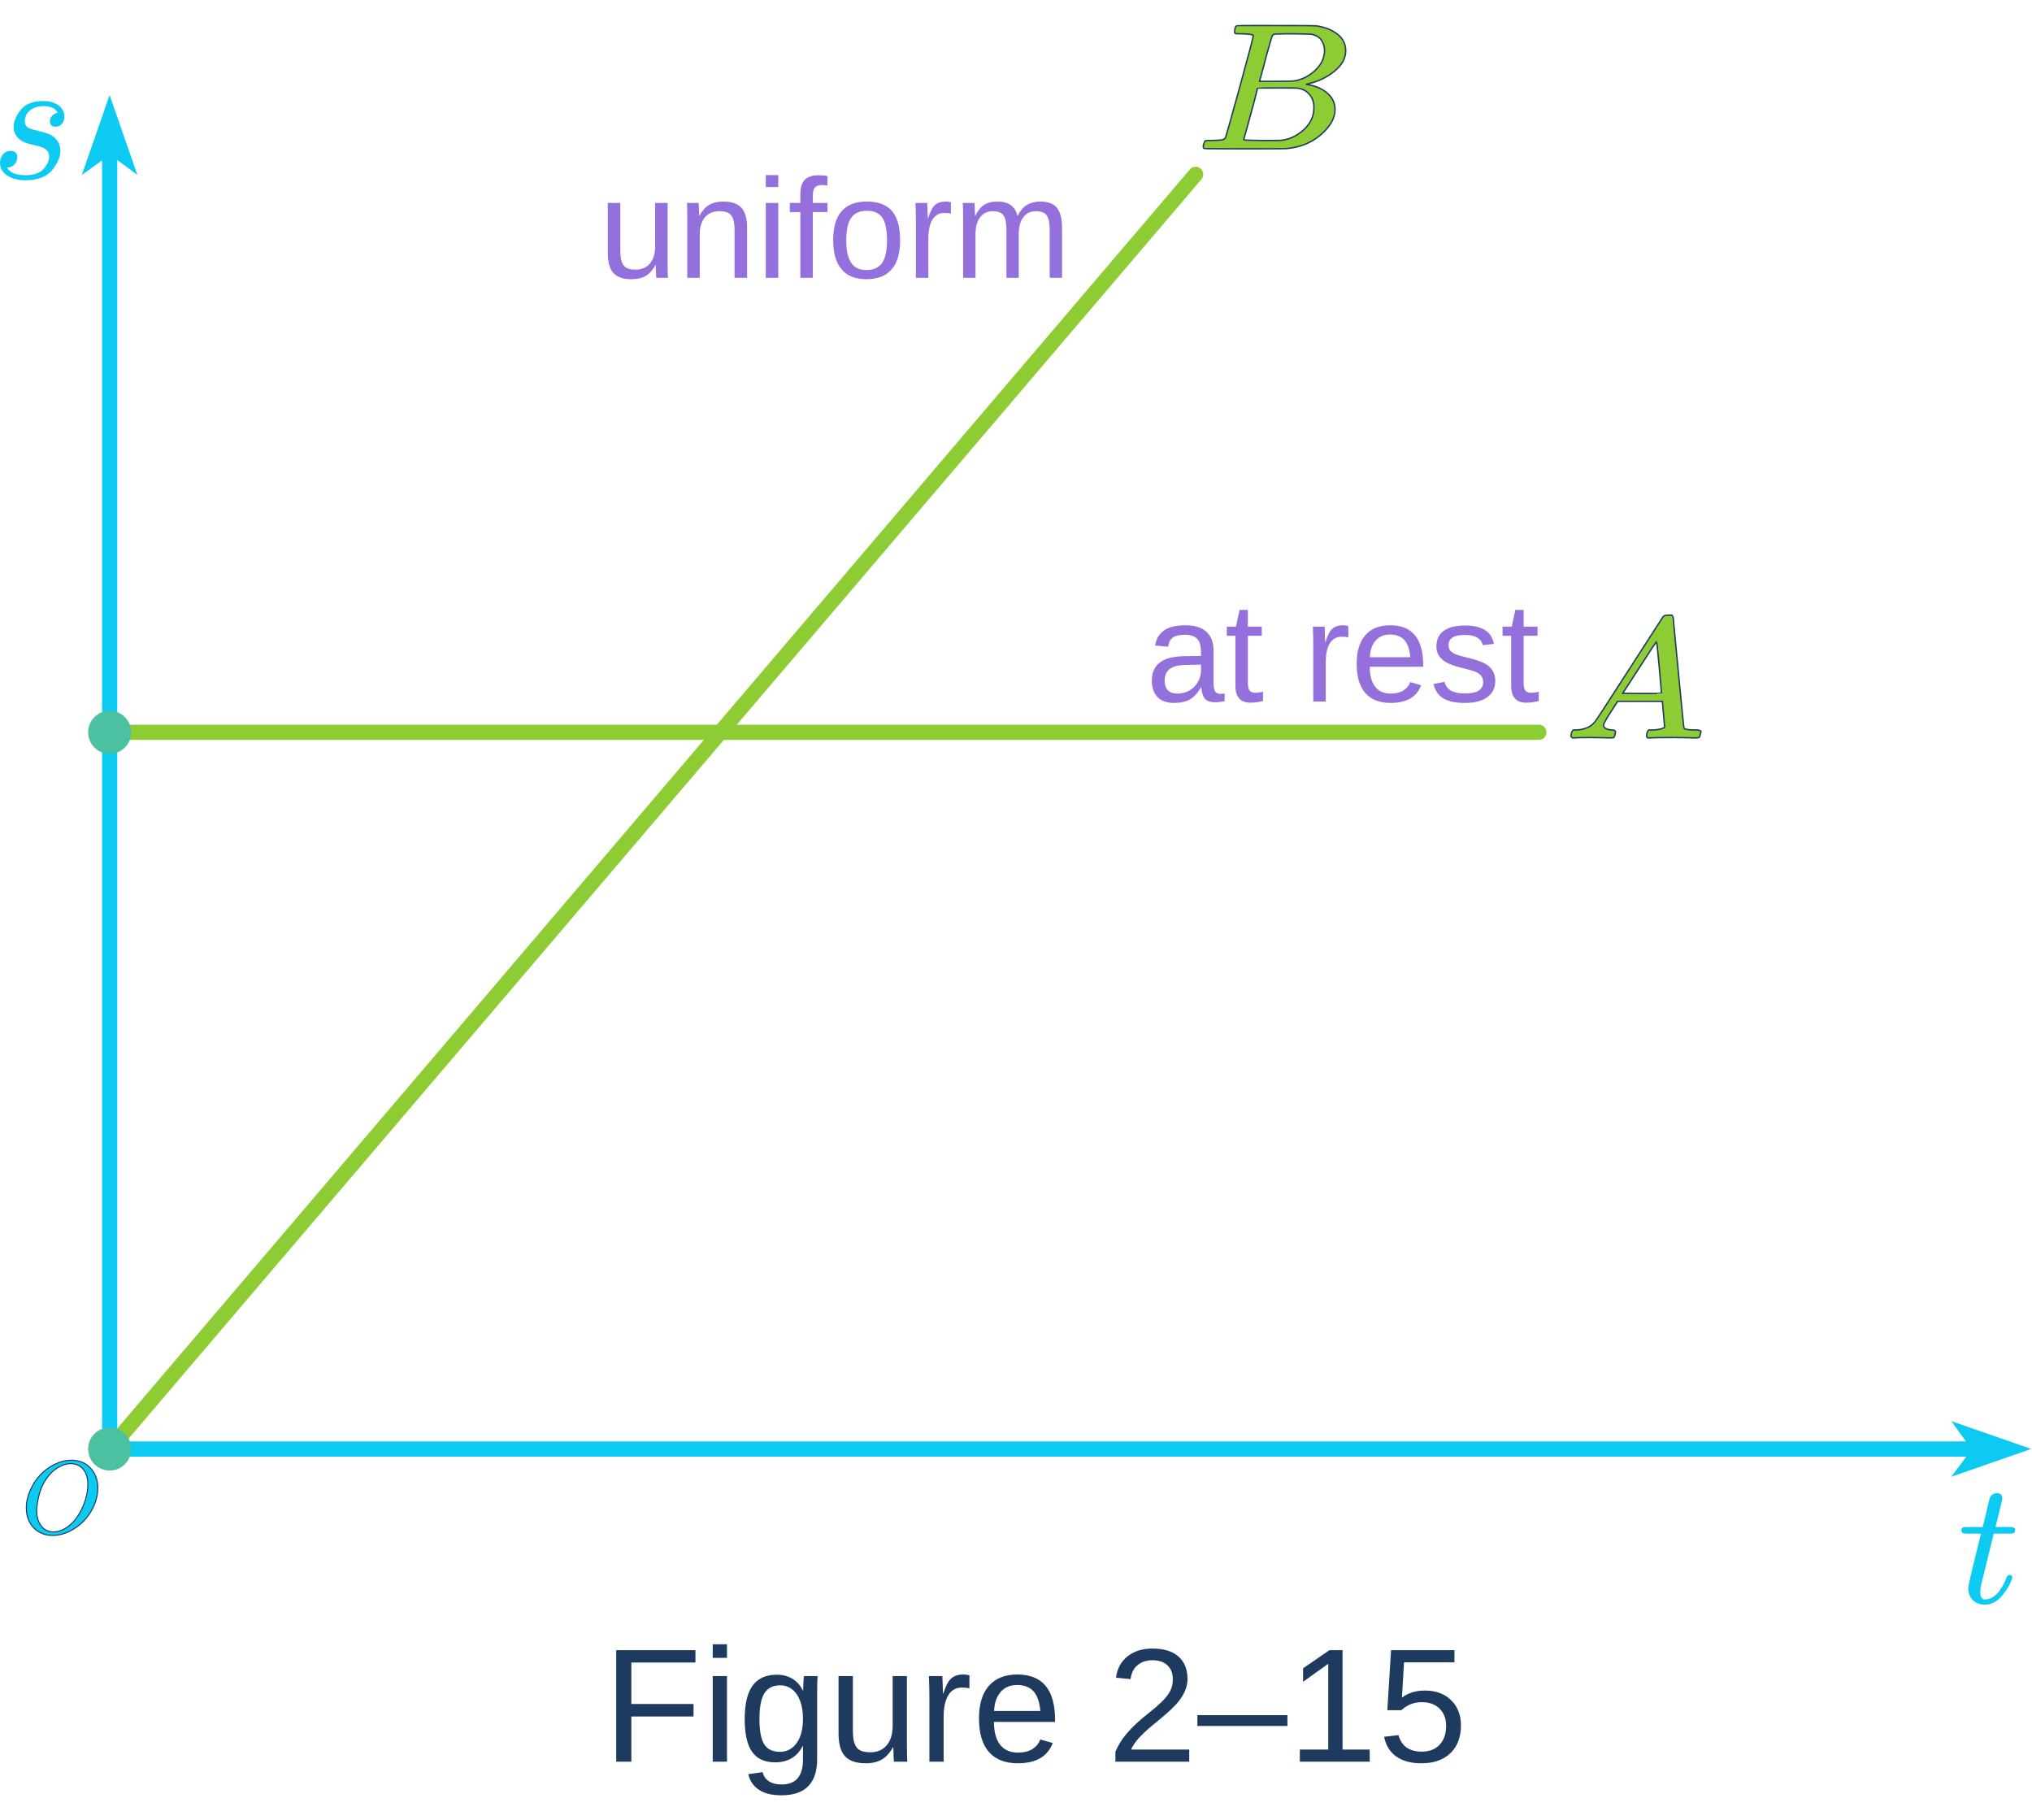
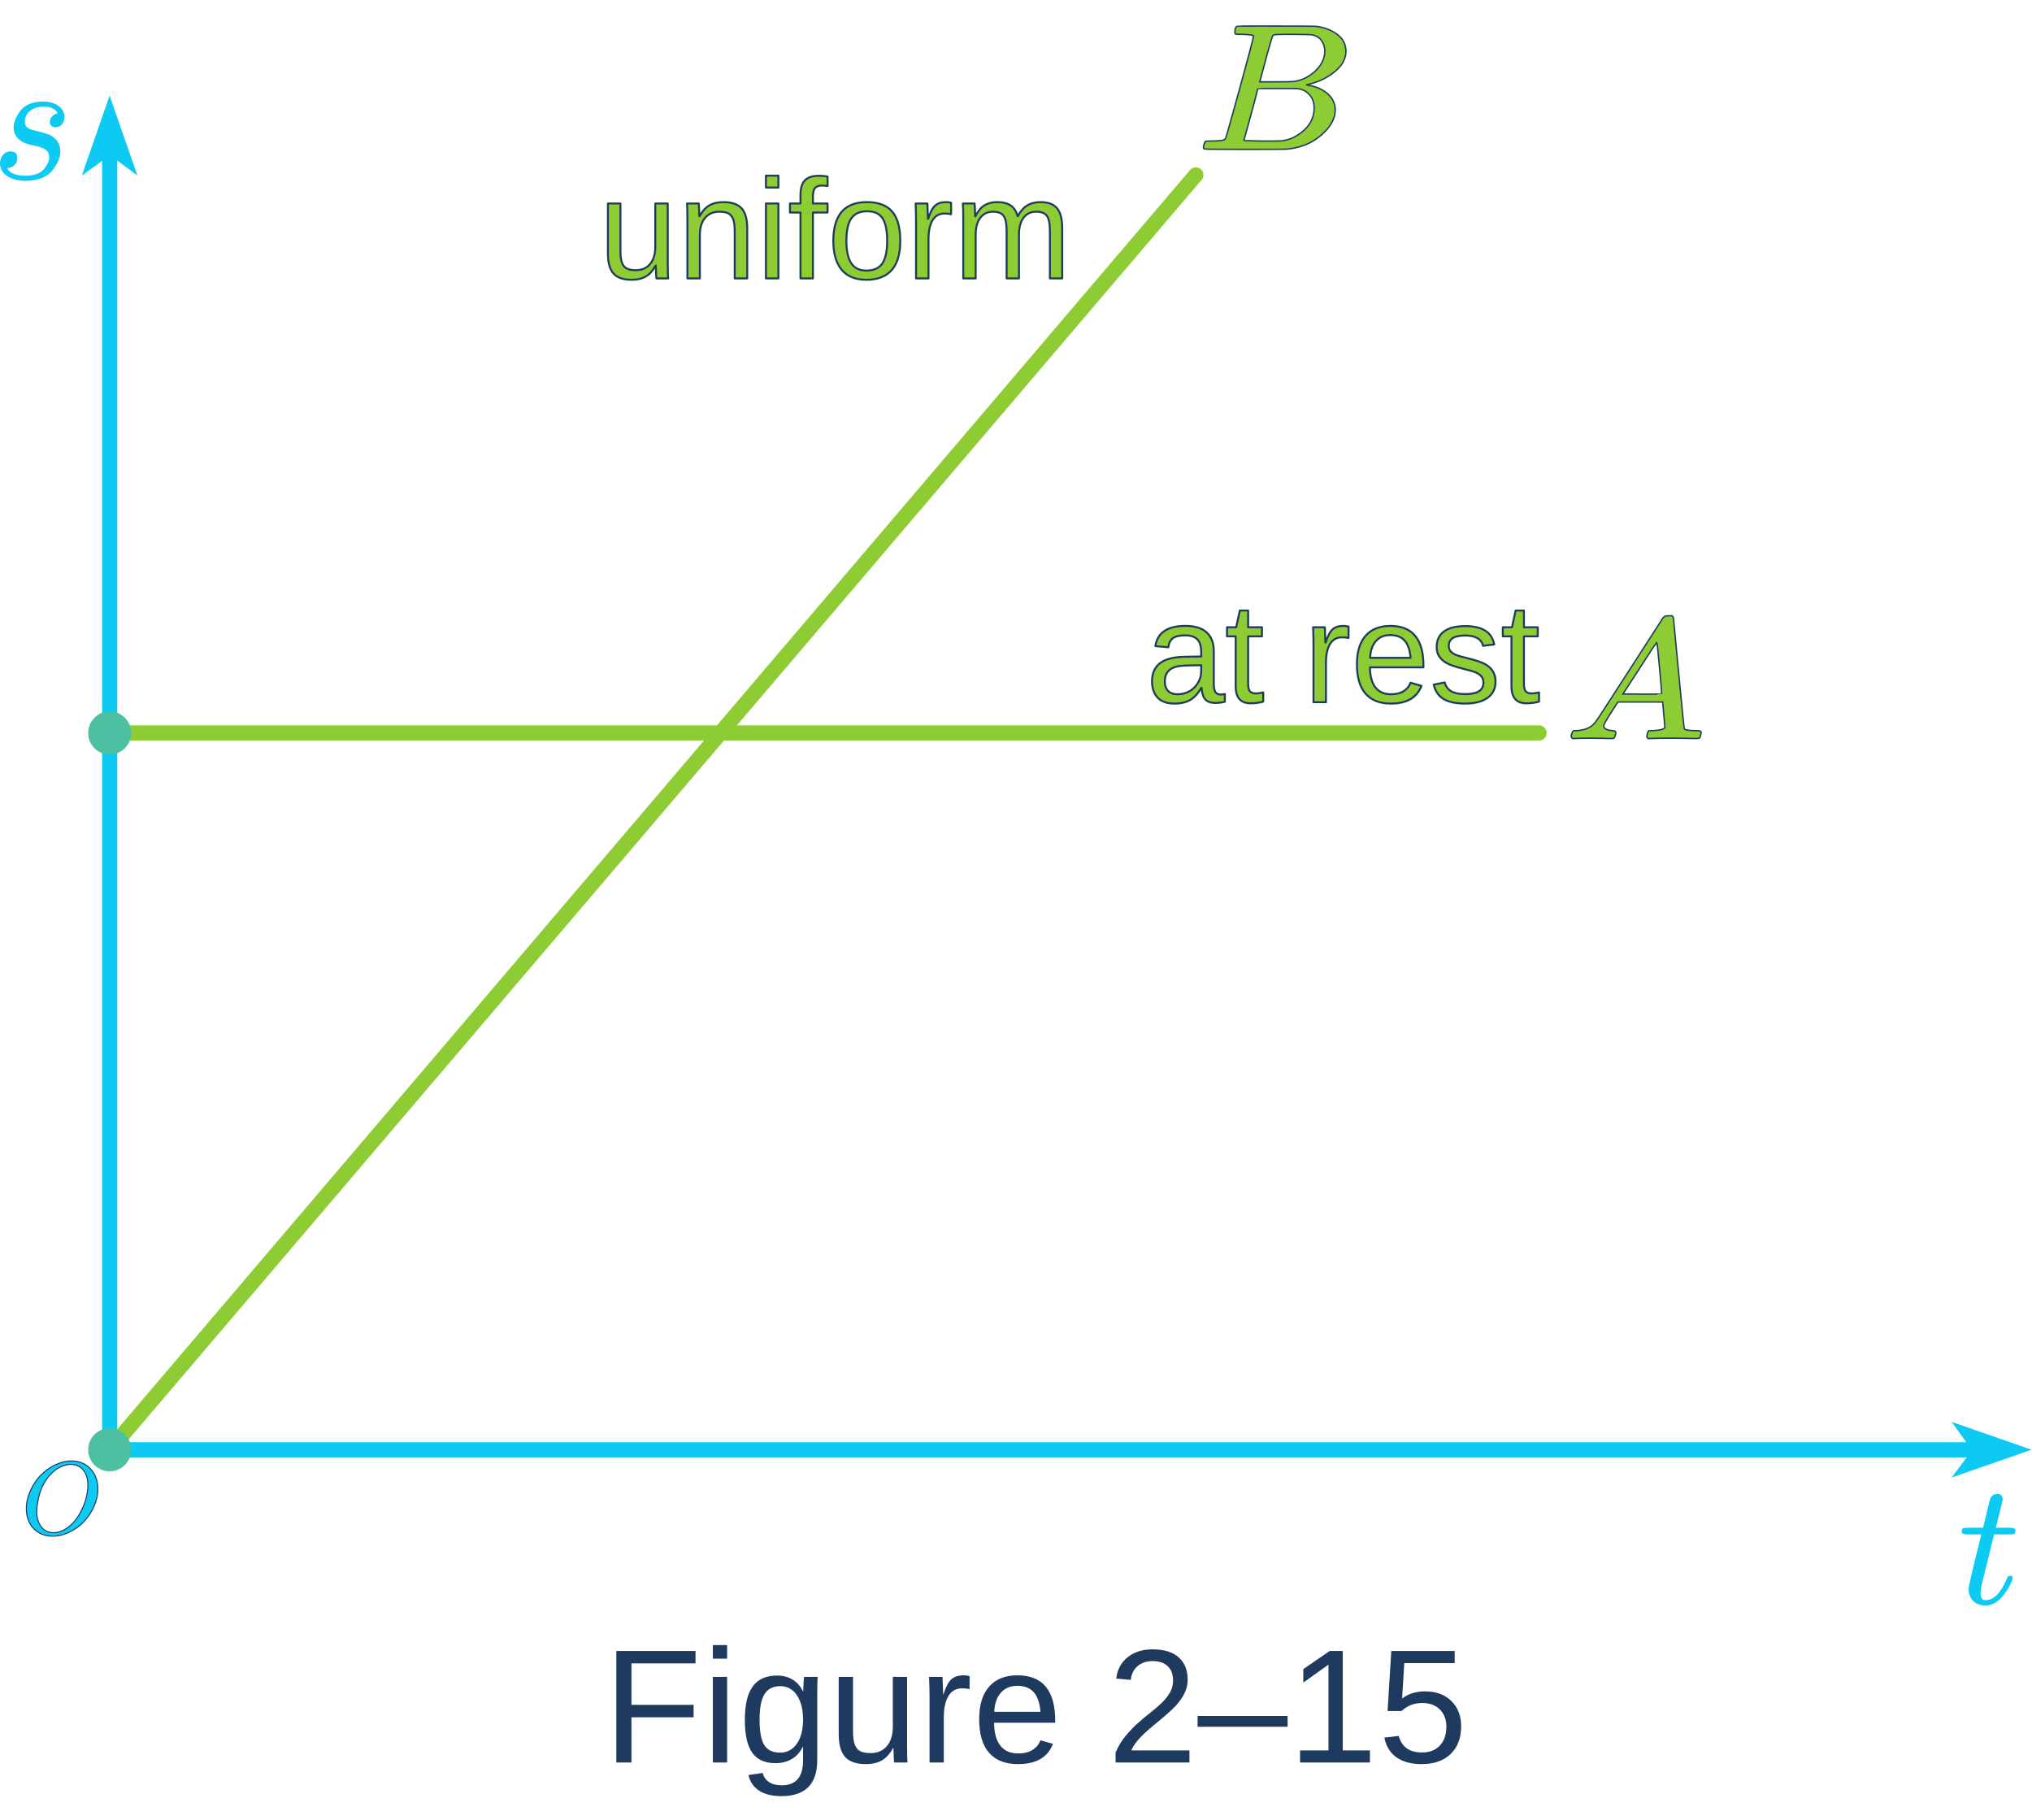
- <svg xmlns="http://www.w3.org/2000/svg" width="268" height="240" viewBox="0 0 836 730" version="1.1" xml:space="preserve" style="fill-rule:evenodd;clip-rule:evenodd;stroke-linecap:round;stroke-linejoin:round;stroke-miterlimit:1.5;">
-   <g transform="matrix(66.6667,0,0,66.6667,603.85,715.406)">
-     </g>
-   <text x="248.055px" y="715.406px" style="font-family:'ArialMT', 'Arial', sans-serif;font-size:66.667px;fill:#1e3a5f;">Figure 2–15</text>
-   <path d="M45.123,586.782l764.078,0" style="fill:none;stroke:#0dcaf2;stroke-width:6.25px;" />
-   <path d="M45.098,291.924l587.999,-0" style="fill:none;stroke:#8dcc33;stroke-width:6.25px;" />
-   <path d="M45.128,586.812l446.772,-524.403" style="fill:none;stroke:#8dcc33;stroke-width:6.25px;" />
-   <path d="M45.119,55.521l-0,531.265" style="fill:none;stroke:#0dcaf2;stroke-width:6.25px;" />
-   <path d="M659.705,289.007c-0,1.128 1.187,1.786 3.56,1.974c0.929,-0 1.393,0.258 1.393,0.775c0,0.047 -0.051,0.353 -0.155,0.917c-0.154,0.658 -0.309,1.081 -0.464,1.269c-0.155,0.188 -0.49,0.282 -1.006,0.282l-0.929,-0c-0.516,-0 -1.393,-0.024 -2.631,-0.071c-1.239,-0.047 -2.89,-0.07 -4.954,-0.07c-3.663,-0 -6.011,0.047 -7.043,0.141l-0.619,-0c-0.361,-0.329 -0.542,-0.588 -0.542,-0.776c0.103,-1.269 0.439,-2.091 1.006,-2.467l1.084,-0c3.612,-0.141 6.243,-1.316 7.894,-3.525c0.31,-0.282 4.98,-7.449 14.009,-21.501c9.03,-14.052 13.622,-21.172 13.777,-21.36c0.361,-0.564 0.98,-0.846 1.857,-0.846l1.935,0c0.31,0.423 0.465,0.658 0.465,0.705l2.167,22.77c1.445,15.18 2.219,22.841 2.322,22.982c0.258,0.516 1.935,0.775 5.031,0.775c1.29,-0 1.934,0.235 1.934,0.705c0,0.094 -0.077,0.423 -0.232,0.987c-0.155,0.705 -0.283,1.128 -0.387,1.269c-0.103,0.141 -0.464,0.235 -1.083,0.282l-1.084,-0c-0.567,-0 -1.574,-0.024 -3.018,-0.071c-1.445,-0.047 -3.328,-0.07 -5.65,-0.07c-4.85,-0 -8.024,0.047 -9.52,0.141l-0.929,-0c-0.309,-0.282 -0.464,-0.494 -0.464,-0.635c-0,-0.141 0.051,-0.564 0.155,-1.269c0.206,-0.611 0.361,-0.987 0.464,-1.128l0.31,-0.211l1.547,-0c2.787,-0.141 4.438,-0.541 4.954,-1.198l-0.929,-10.575l-18.42,0l-2.632,4.089c-2.115,3.243 -3.173,5.146 -3.173,5.71Zm23.838,-13.112c0,-0.517 -0.309,-4.183 -0.929,-10.997c-0.619,-6.815 -0.98,-10.245 -1.083,-10.292l-2.09,3.031c-0.826,1.269 -2.451,3.783 -4.876,7.543l-6.966,10.715l7.972,0.071c5.315,-0 7.972,-0.024 7.972,-0.071Z" style="fill:#8dcc33;fill-rule:nonzero;stroke:#1e3a5f;stroke-width:0.57px;stroke-linecap:butt;stroke-linejoin:miter;stroke-miterlimit:4;" />
-   <path d="M510.969,4.586c-1.464,-0 -2.331,-0.025 -2.602,-0.075c-0.271,-0.049 -0.406,-0.322 -0.406,-0.817c-0,-1.336 0.298,-2.153 0.894,-2.45c0.054,-0.05 3.577,-0.075 10.569,-0.075c14.037,0 21.435,0.05 22.194,0.149c3.415,0.495 6.26,1.609 8.537,3.342c2.276,1.733 3.441,4.01 3.495,6.832c0,3.169 -1.571,6.016 -4.715,8.541c-3.143,2.525 -6.748,4.233 -10.813,5.125l-0.813,0.222c3.469,0.446 6.315,1.585 8.537,3.417c2.222,1.832 3.36,4.109 3.414,6.832c0,3.615 -1.951,7.105 -5.853,10.472c-3.902,3.367 -8.699,5.273 -14.39,5.719c-0.379,0.049 -6.097,0.074 -17.154,0.074c-10.84,0 -16.341,-0.049 -16.504,-0.149c-0.216,-0.148 -0.325,-0.346 -0.325,-0.594c0,-0.346 0.054,-0.693 0.163,-1.039c0.271,-0.941 0.542,-1.461 0.813,-1.56c0.217,-0.05 0.623,-0.074 1.219,-0.074l0.488,-0c1.463,-0 3.089,-0.075 4.878,-0.223c0.759,-0.149 1.274,-0.446 1.545,-0.891c0.162,-0.198 2.113,-7.08 5.853,-20.647c3.74,-13.566 5.61,-20.72 5.61,-21.463c-0,-0.347 -1.545,-0.569 -4.634,-0.668Zm33.983,6.906c-0,-1.485 -0.407,-2.871 -1.22,-4.159c-0.813,-1.287 -2.141,-2.129 -3.984,-2.525c-0.379,-0.099 -2.872,-0.173 -7.479,-0.222l-3.415,-0c-1.192,-0 -2.14,0.024 -2.845,0.074l-1.057,-0c-0.813,0.049 -1.328,0.297 -1.545,0.743c-0.108,0.198 -0.975,3.168 -2.601,8.912c-0,0.148 -0.027,0.297 -0.081,0.445l-2.521,9.358l6.585,-0c4.391,-0 6.911,-0.05 7.561,-0.149c3.252,-0.495 6.152,-1.931 8.699,-4.307c2.548,-2.377 3.848,-5.1 3.903,-8.17Zm-4.391,23.395c0,-2.179 -0.623,-3.986 -1.869,-5.422c-1.247,-1.436 -2.873,-2.277 -4.878,-2.525c-0.326,-0.049 -2.575,-0.074 -6.748,-0.074c-6.396,-0 -9.621,0.025 -9.675,0.074c0,0.099 -0.46,1.906 -1.382,5.422c-0.921,3.515 -1.87,7.006 -2.845,10.471l-1.464,5.199c0,0.198 0.326,0.297 0.976,0.297c0.65,0 2.845,0.05 6.585,0.149c4.824,-0 7.425,-0.025 7.805,-0.075c3.36,-0.346 6.45,-1.782 9.268,-4.307c2.818,-2.525 4.227,-5.595 4.227,-9.209Z" style="fill:#8dcc33;fill-rule:nonzero;stroke:#1e3a5f;stroke-width:0.57px;stroke-linecap:butt;stroke-linejoin:miter;stroke-miterlimit:4;" />
-   <path d="M45.094,29.784l11.443,32.887l-11.255,-8.408l-11.631,8.408l11.443,-32.887Z" style="fill:#0dcaf2;" />
-   <path d="M835.685,586.747l-32.888,11.443l8.408,-11.254l-8.408,-11.631l32.888,11.442Z" style="fill:#0dcaf2;" />
+ <svg xmlns="http://www.w3.org/2000/svg" width="268" height="240" viewBox="0 0 1037 905" version="1.1" xml:space="preserve" style="fill-rule:evenodd;clip-rule:evenodd;stroke-linecap:round;stroke-linejoin:round;stroke-miterlimit:1.5;">
+   <text x="307.748px" y="887.573px" style="font-family:'ArialMT', 'Arial', sans-serif;font-size:82.71px;fill:#1e3a5f;">Figure 2–15</text>
+   <path d="M55.982,727.996l947.95,0" style="fill:none;stroke:#0dcaf2;stroke-width:7.75px;" />
+   <path d="M55.951,362.182l729.498,-0" style="fill:none;stroke:#8dcc33;stroke-width:7.75px;" />
+   <path d="M55.988,728.034l554.286,-650.599" style="fill:none;stroke:#8dcc33;stroke-width:7.75px;" />
+   <path d="M55.977,68.889l-0,659.112" style="fill:none;stroke:#0dcaf2;stroke-width:7.75px;" />
+   <path d="M818.46,358.563c0,1.399 1.473,2.216 4.417,2.449c1.153,0 1.728,0.32 1.728,0.962c0,0.058 -0.063,0.437 -0.192,1.137c-0.191,0.817 -0.383,1.341 -0.576,1.575c-0.192,0.233 -0.607,0.349 -1.248,0.349l-1.152,0c-0.64,0 -1.728,-0.029 -3.264,-0.088c-1.537,-0.058 -3.586,-0.086 -6.146,-0.086c-4.545,-0 -7.458,0.058 -8.738,0.174l-0.768,0c-0.448,-0.408 -0.673,-0.729 -0.673,-0.962c0.128,-1.575 0.545,-2.594 1.248,-3.061l1.345,0c4.481,-0.175 7.746,-1.633 9.794,-4.373c0.384,-0.35 6.178,-9.242 17.38,-26.675c11.203,-17.434 16.9,-26.267 17.092,-26.501c0.448,-0.699 1.216,-1.049 2.304,-1.049l2.401,-0c0.385,0.525 0.577,0.816 0.577,0.874l2.688,28.25c1.793,18.833 2.753,28.338 2.881,28.513c0.32,0.64 2.401,0.961 6.242,0.961c1.6,0 2.399,0.292 2.399,0.875c0,0.116 -0.095,0.524 -0.288,1.224c-0.192,0.875 -0.351,1.4 -0.48,1.575c-0.128,0.175 -0.575,0.291 -1.343,0.349l-1.345,0c-0.704,0 -1.953,-0.029 -3.744,-0.088c-1.793,-0.058 -4.129,-0.086 -7.01,-0.086c-6.017,-0 -9.955,0.058 -11.811,0.174l-1.153,0c-0.383,-0.349 -0.575,-0.612 -0.575,-0.787c-0,-0.175 0.063,-0.7 0.192,-1.575c0.256,-0.758 0.448,-1.224 0.576,-1.399l0.384,-0.262l1.92,0c3.457,-0.175 5.506,-0.671 6.146,-1.486l-1.153,-13.12l-22.853,-0l-3.265,5.073c-2.624,4.023 -3.937,6.384 -3.937,7.084Zm29.575,-16.267c0,-0.642 -0.383,-5.19 -1.153,-13.644c-0.767,-8.455 -1.215,-12.71 -1.343,-12.768l-2.593,3.76c-1.025,1.574 -3.041,4.693 -6.05,9.358l-8.642,13.294l9.891,0.088c6.594,-0 9.89,-0.03 9.89,-0.088Z" style="fill:#8dcc33;fill-rule:nonzero;stroke:#1e3a5f;stroke-width:0.71px;stroke-linecap:butt;stroke-linejoin:miter;stroke-miterlimit:4;" />
+   <path d="M633.932,5.697c-1.817,0 -2.892,-0.031 -3.228,-0.093c-0.337,-0.061 -0.504,-0.399 -0.504,-1.014c-0,-1.657 0.37,-2.671 1.109,-3.039c0.067,-0.062 4.438,-0.093 13.112,-0.093c17.415,-0 26.594,0.062 27.535,0.185c4.237,0.614 7.767,1.996 10.592,4.146c2.823,2.15 4.269,4.975 4.336,8.476c-0,3.932 -1.949,7.464 -5.85,10.596c-3.899,3.133 -8.372,5.252 -13.415,6.359l-1.009,0.275c4.304,0.553 7.835,1.967 10.592,4.239c2.756,2.273 4.168,5.098 4.235,8.477c0,4.484 -2.42,8.814 -7.261,12.992c-4.841,4.177 -10.793,6.542 -17.853,7.095c-0.47,0.061 -7.564,0.092 -21.282,0.092c-13.449,-0 -20.274,-0.061 -20.476,-0.185c-0.268,-0.184 -0.403,-0.429 -0.403,-0.737c0,-0.429 0.067,-0.86 0.202,-1.289c0.336,-1.168 0.673,-1.813 1.009,-1.936c0.269,-0.062 0.773,-0.091 1.512,-0.091l0.606,-0c1.815,-0 3.832,-0.093 6.052,-0.277c0.941,-0.185 1.58,-0.553 1.916,-1.105c0.201,-0.246 2.622,-8.784 7.262,-25.616c4.64,-16.831 6.96,-25.706 6.96,-26.628c-0,-0.431 -1.917,-0.706 -5.749,-0.829Zm42.161,8.568c-0,-1.842 -0.505,-3.562 -1.514,-5.16c-1.009,-1.597 -2.656,-2.641 -4.943,-3.132c-0.47,-0.123 -3.563,-0.215 -9.278,-0.276l-4.237,0c-1.479,0 -2.655,0.03 -3.53,0.092l-1.311,-0c-1.009,0.061 -1.648,0.368 -1.917,0.922c-0.134,0.245 -1.21,3.93 -3.227,11.056c-0,0.184 -0.034,0.369 -0.101,0.552l-3.127,11.61l8.169,0c5.448,0 8.575,-0.062 9.381,-0.184c4.035,-0.615 7.632,-2.396 10.792,-5.344c3.162,-2.949 4.774,-6.327 4.843,-10.136Zm-5.448,29.025c-0,-2.703 -0.773,-4.945 -2.319,-6.727c-1.547,-1.781 -3.564,-2.825 -6.052,-3.132c-0.404,-0.061 -3.194,-0.092 -8.372,-0.092c-7.935,-0 -11.936,0.031 -12.003,0.092c0,0.122 -0.571,2.364 -1.714,6.726c-1.143,4.361 -2.32,8.692 -3.53,12.991l-1.816,6.45c-0,0.246 0.404,0.369 1.211,0.369c0.806,-0 3.529,0.062 8.169,0.185c5.985,-0 9.212,-0.031 9.683,-0.093c4.169,-0.43 8.003,-2.211 11.499,-5.344c3.496,-3.133 5.244,-6.941 5.244,-11.425Z" style="fill:#8dcc33;fill-rule:nonzero;stroke:#1e3a5f;stroke-width:0.71px;stroke-linecap:butt;stroke-linejoin:miter;stroke-miterlimit:4;" />
+   <path d="M55.946,36.959l14.196,40.801l-13.963,-10.431l-14.43,10.431l14.197,-40.801Z" style="fill:#0dcaf2;" />
+   <path d="M1036.79,727.953l-40.802,14.197l10.431,-13.963l-10.431,-14.429l40.802,14.195Z" style="fill:#0dcaf2;" />
+   <path id="MJX-214-NCM-I-1D460" d="M32.865,47.852c-0,-5.091 -5.18,-7.858 -10.717,-7.858c-5.626,-0 -9.645,1.696 -12.057,5.09c-2.054,2.946 -3.125,5.626 -3.125,8.037c0,4.733 3.125,7.77 9.288,9.109c2.589,0.446 4.554,1.072 6.073,1.786c1.874,0.804 2.768,2.323 2.768,4.465c-0,1.608 -0.715,3.395 -2.232,5.448c-1.876,2.59 -5.18,3.929 -9.913,3.929c-4.824,0 -7.949,-1.339 -9.378,-3.929c2.858,0.089 5.269,-2.232 5.269,-5.09c-0,-2.232 -1.16,-3.394 -3.572,-3.394c-3.214,0 -5.269,2.947 -5.269,6.163c-0,5.893 6.43,8.841 12.861,8.841c6.697,-0 11.519,-1.966 14.377,-5.984c2.411,-3.304 3.572,-6.252 3.572,-8.93c0,-3.84 -1.876,-6.698 -5.537,-8.574c-2.768,-0.982 -4.912,-1.607 -6.251,-1.875c-3.126,-0.804 -6.34,-1.072 -6.34,-4.912c-0,-4.733 4.465,-7.591 9.466,-7.591c3.75,-0 6.162,1.161 7.322,3.394c-1.964,0.356 -4.018,2.053 -4.018,4.287c-0,1.874 0.982,2.857 3.037,2.857c2.768,-0 4.376,-2.5 4.376,-5.269Z" style="fill:#0dcaf2;fill-rule:nonzero;" />
+   <path id="MJX-214-NCM-I-1D461" d="M1028.56,769.036c0,-0.804 -0.893,-1.251 -2.768,-1.251l-7.234,0c2.323,-9.287 3.483,-14.11 3.483,-14.467c-0,-1.876 -0.982,-2.769 -2.858,-2.769c-2.054,-0 -3.303,1.161 -3.839,3.482l-3.305,13.754l-7.948,0c-1.965,0 -2.947,0.089 -2.947,1.964c0,0.983 0.892,1.429 2.768,1.429l7.234,0c-4.377,17.415 -6.519,26.613 -6.519,27.775c-0,5.001 3.393,8.483 8.394,8.483c3.395,0 6.341,-1.518 8.932,-4.644c2.142,-2.589 3.661,-5.09 4.643,-7.5c0.358,-0.983 0.536,-1.519 0.536,-1.787c0,-0.804 -0.446,-1.251 -1.34,-1.251c-0.714,0 -1.25,0.447 -1.608,1.43c-3.035,7.411 -6.698,11.074 -11.074,11.074c-1.517,-0 -2.321,-1.251 -2.321,-3.663c0,-1.338 0.179,-2.768 0.536,-4.197l6.34,-25.72l7.949,0c2.321,0 2.946,-0.178 2.946,-2.142Z" style="fill:#0dcaf2;fill-rule:nonzero;" />
  <g>
-     <path id="MJX-214-NCM-I-1D460" d="M26.49,38.564c-0,-4.103 -4.175,-6.334 -8.638,-6.334c-4.535,-0 -7.774,1.367 -9.718,4.103c-1.656,2.375 -2.519,4.535 -2.519,6.478c-0,3.815 2.519,6.263 7.486,7.342c2.087,0.36 3.671,0.864 4.895,1.44c1.511,0.648 2.231,1.872 2.231,3.599c0,1.296 -0.576,2.736 -1.799,4.391c-1.512,2.088 -4.175,3.167 -7.99,3.167c-3.888,0 -6.407,-1.079 -7.559,-3.167c2.304,0.072 4.247,-1.799 4.247,-4.103c0,-1.799 -0.935,-2.735 -2.879,-2.735c-2.591,-0 -4.247,2.375 -4.247,4.967c0,4.75 5.183,7.126 10.366,7.126c5.398,-0 9.285,-1.584 11.589,-4.823c1.943,-2.663 2.879,-5.039 2.879,-7.198c0,-3.095 -1.512,-5.399 -4.463,-6.911c-2.231,-0.791 -3.959,-1.295 -5.039,-1.511c-2.519,-0.648 -5.11,-0.864 -5.11,-3.959c-0,-3.815 3.599,-6.119 7.63,-6.119c3.023,0 4.967,0.936 5.902,2.736c-1.583,0.287 -3.239,1.655 -3.239,3.455c0,1.511 0.792,2.303 2.448,2.303c2.231,0 3.527,-2.015 3.527,-4.247Z" style="fill:#0dcaf2;fill-rule:nonzero;" />
+     <path id="MJX-223-NCM-I-1D442" d="M47.915,757.042c1.32,-3.008 2.006,-6.018 2.006,-9.08c0,-4.118 -1.213,-7.496 -3.695,-10.188c-2.481,-2.692 -5.754,-4.064 -9.819,-4.064c-2.798,-0 -5.596,0.686 -8.394,2.058c-5.701,2.797 -9.872,7.233 -12.564,13.251c-1.321,2.955 -2.007,5.912 -2.007,8.922c0,4.169 1.215,7.549 3.696,10.188c2.482,2.64 5.754,3.96 9.872,3.96c2.746,-0 5.49,-0.687 8.288,-2.006c5.755,-2.799 9.925,-7.18 12.617,-13.041m-3.062,-11.138c0,7.021 -3.167,14.043 -6.546,18.213c-2.322,2.904 -6.334,6.177 -10.981,6.177c-5.648,-0 -8.605,-4.909 -8.605,-10.876c0,-1.847 0.37,-4.328 1.056,-7.337c1.426,-6.23 5.016,-11.72 9.714,-14.571c2.271,-1.372 4.488,-2.059 6.599,-2.059c5.701,0 8.763,4.54 8.763,10.453Z" style="fill:#0dcaf2;fill-rule:nonzero;stroke:#1e3a5f;stroke-width:0.52px;stroke-linecap:butt;stroke-miterlimit:2;" />
  </g>
-   <g>
-     <path id="MJX-214-NCM-I-1D461" d="M829.052,619.861c0,-0.648 -0.72,-1.008 -2.231,-1.008l-5.831,-0c1.872,-7.486 2.807,-11.373 2.807,-11.661c0,-1.512 -0.791,-2.232 -2.303,-2.232c-1.656,0 -2.663,0.936 -3.095,2.807l-2.664,11.086l-6.406,-0c-1.584,-0 -2.375,0.072 -2.375,1.583c-0,0.792 0.719,1.152 2.231,1.152l5.831,0c-3.528,14.037 -5.255,21.451 -5.255,22.387c-0,4.031 2.735,6.838 6.766,6.838c2.736,0 5.111,-1.224 7.199,-3.743c1.727,-2.087 2.951,-4.103 3.743,-6.046c0.288,-0.792 0.432,-1.224 0.432,-1.44c-0,-0.648 -0.36,-1.008 -1.08,-1.008c-0.576,0 -1.008,0.36 -1.296,1.152c-2.447,5.974 -5.399,8.926 -8.926,8.926c-1.223,-0 -1.871,-1.008 -1.871,-2.952c-0,-1.079 0.144,-2.231 0.432,-3.383l5.11,-20.731l6.407,0c1.871,0 2.375,-0.144 2.375,-1.727Z" style="fill:#0dcaf2;fill-rule:nonzero;" />
-   </g>
-   <g>
-     <g>
-       <path id="MJX-223-NCM-I-1D442" d="M38.621,610.194c1.064,-2.425 1.617,-4.851 1.617,-7.319c0,-3.319 -0.978,-6.042 -2.978,-8.212c-2,-2.17 -4.638,-3.276 -7.915,-3.276c-2.255,-0 -4.51,0.553 -6.766,1.659c-4.595,2.255 -7.957,5.83 -10.127,10.681c-1.064,2.382 -1.617,4.765 -1.617,7.191c0,3.361 0.979,6.085 2.979,8.212c2,2.128 4.638,3.192 7.957,3.192c2.213,-0 4.425,-0.554 6.68,-1.617c4.639,-2.256 8,-5.787 10.17,-10.511m-2.468,-8.978c0,5.659 -2.553,11.319 -5.276,14.68c-1.872,2.341 -5.106,4.979 -8.851,4.979c-4.553,-0 -6.936,-3.957 -6.936,-8.766c0,-1.489 0.298,-3.489 0.851,-5.914c1.149,-5.022 4.043,-9.447 7.83,-11.745c1.83,-1.106 3.617,-1.659 5.319,-1.659c4.595,-0 7.063,3.659 7.063,8.425Z" style="fill:#0dcaf2;fill-rule:nonzero;stroke:#1e3a5f;stroke-width:0.42px;stroke-linecap:butt;stroke-miterlimit:2;" />
-     </g>
-   </g>
-   <path d="M36.255,586.774c0,-4.889 3.969,-8.858 8.858,-8.858c4.889,-0 8.859,3.969 8.859,8.858c-0,4.889 -3.97,8.858 -8.859,8.858c-4.889,0 -8.858,-3.969 -8.858,-8.858Z" style="fill:#4cc1a1;" />
-   <path d="M36.255,291.94c0,-4.889 3.969,-8.859 8.858,-8.859c4.889,0 8.859,3.97 8.859,8.859c-0,4.889 -3.97,8.858 -8.859,8.858c-4.889,-0 -8.858,-3.969 -8.858,-8.858Z" style="fill:#4cc1a1;" />
-   <g transform="matrix(58.3333,0,0,58.3333,440.786,104.975)">
-     </g>
-   <text x="246.275px" y="104.975px" style="font-family:'ArialMT', 'Arial', sans-serif;font-size:58.333px;fill:#9370db;">uniform</text>
-   <g transform="matrix(58.3333,0,0,58.3333,633.497,279.287)">
-     </g>
-   <text x="471.399px" y="279.287px" style="font-family:'ArialMT', 'Arial', sans-serif;font-size:58.333px;fill:#9370db;">at rest</text>
+   <path d="M44.98,727.986c-0,-6.065 4.924,-10.989 10.989,-10.989c6.066,-0 10.991,4.924 10.991,10.989c0,6.066 -4.925,10.99 -10.991,10.99c-6.065,0 -10.989,-4.924 -10.989,-10.99Z" style="fill:#4cc1a1;" />
+   <path d="M44.98,362.202c-0,-6.066 4.924,-10.991 10.989,-10.991c6.066,-0 10.991,4.925 10.991,10.991c0,6.065 -4.925,10.989 -10.991,10.989c-6.065,0 -10.989,-4.924 -10.989,-10.989Z" style="fill:#4cc1a1;" />
+   <text x="305.54px" y="130.244px" style="font-family:'ArialMT', 'Arial', sans-serif;font-size:72.371px;fill:#8dcc33;stroke:#1e3a5f;stroke-width:1px;stroke-linecap:butt;stroke-miterlimit:2;">uniform</text>
+   <text x="584.839px" y="346.504px" style="font-family:'ArialMT', 'Arial', sans-serif;font-size:72.371px;fill:#8dcc33;stroke:#1e3a5f;stroke-width:1px;stroke-linecap:butt;stroke-miterlimit:2;">at rest</text>
</svg>
